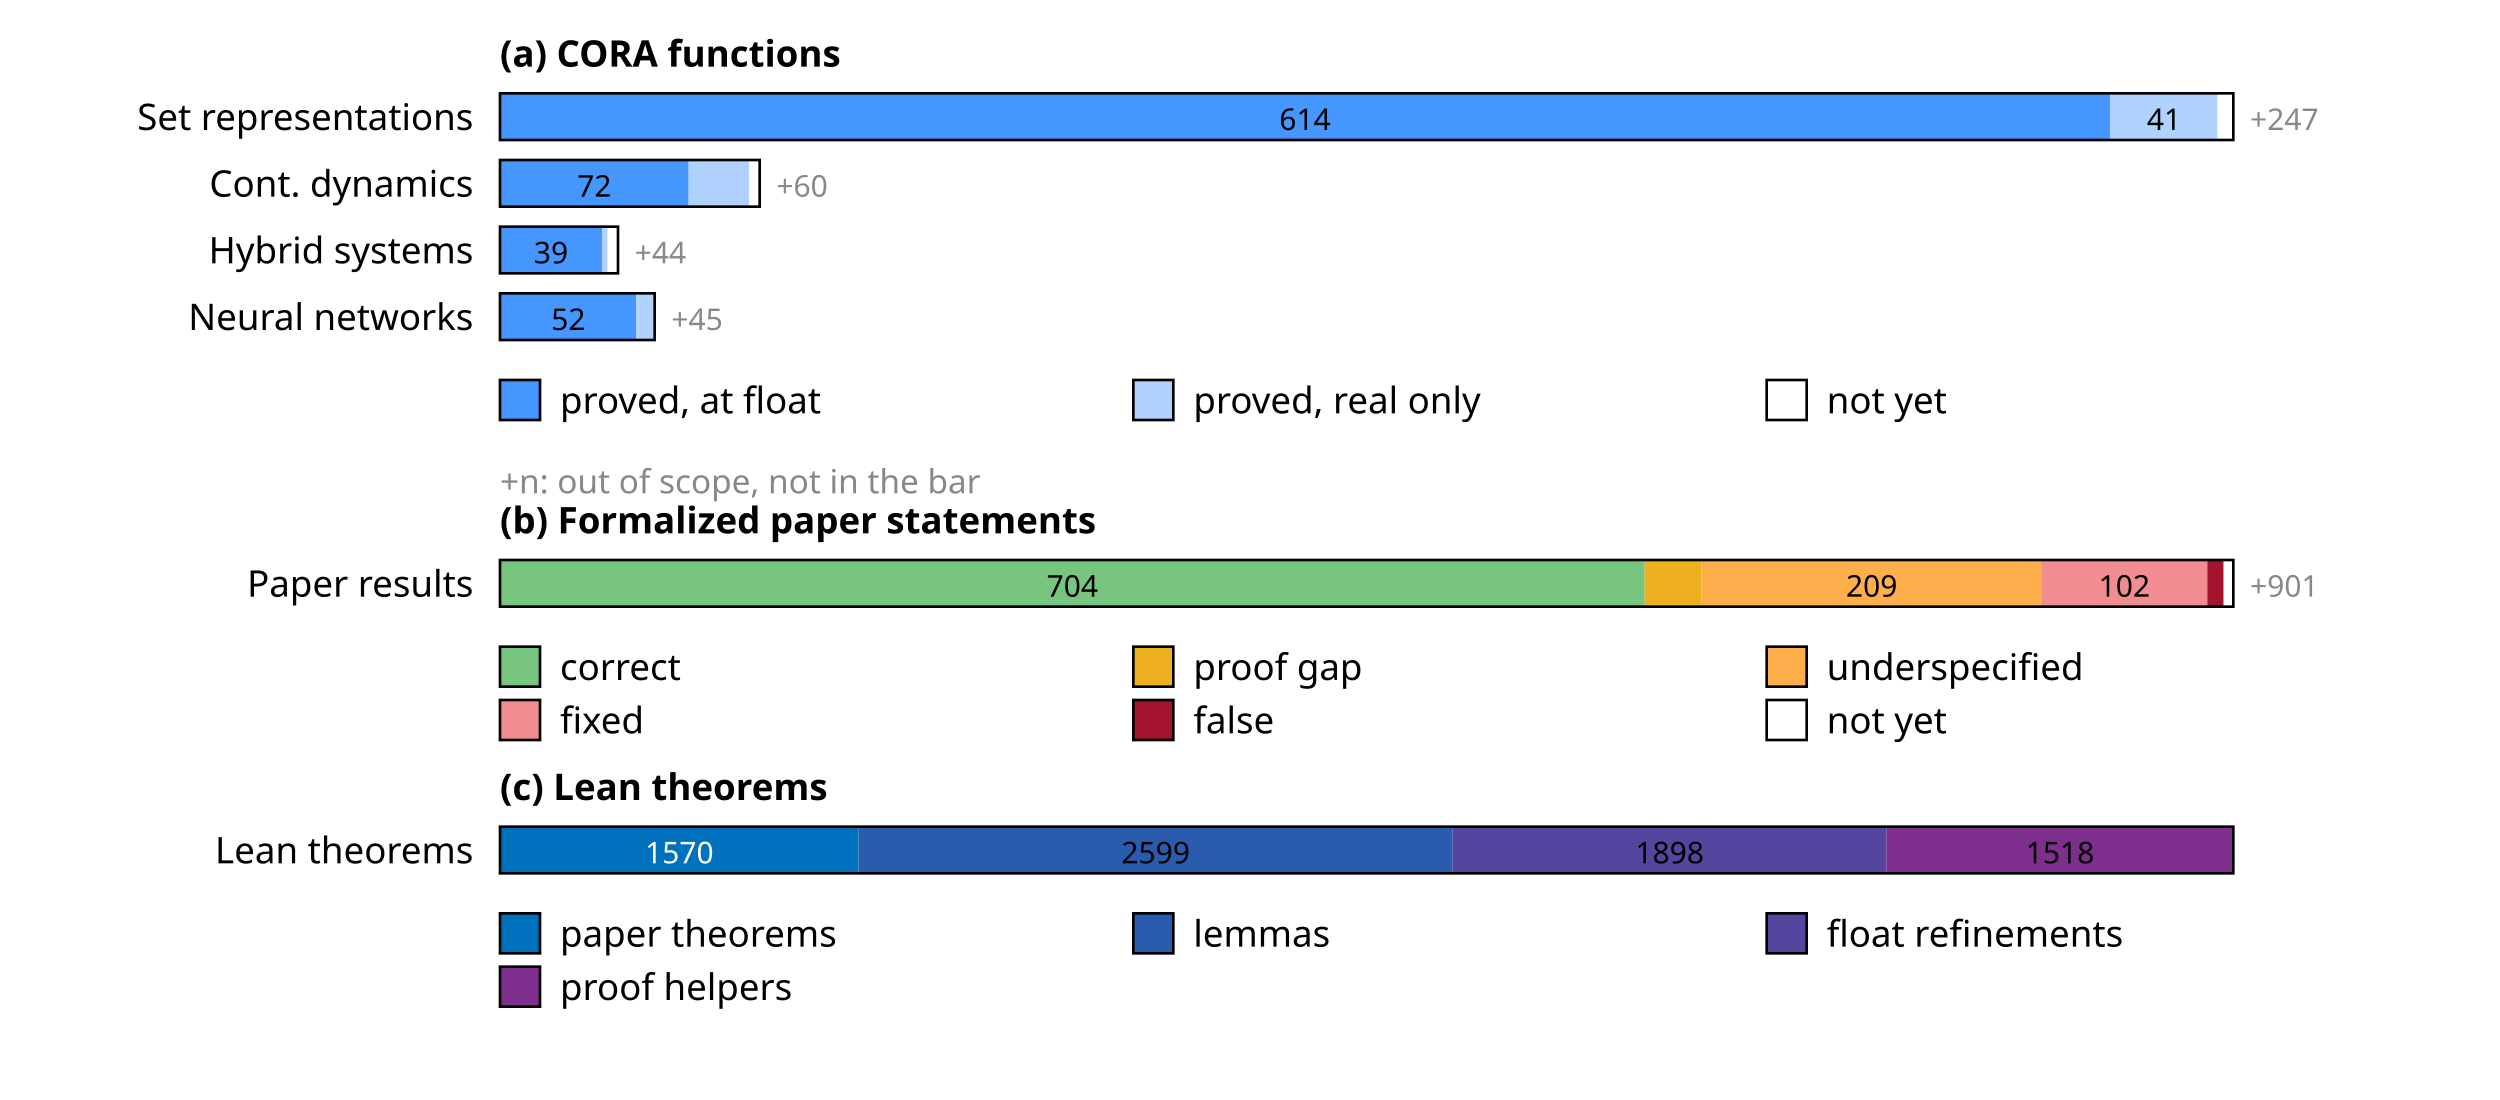
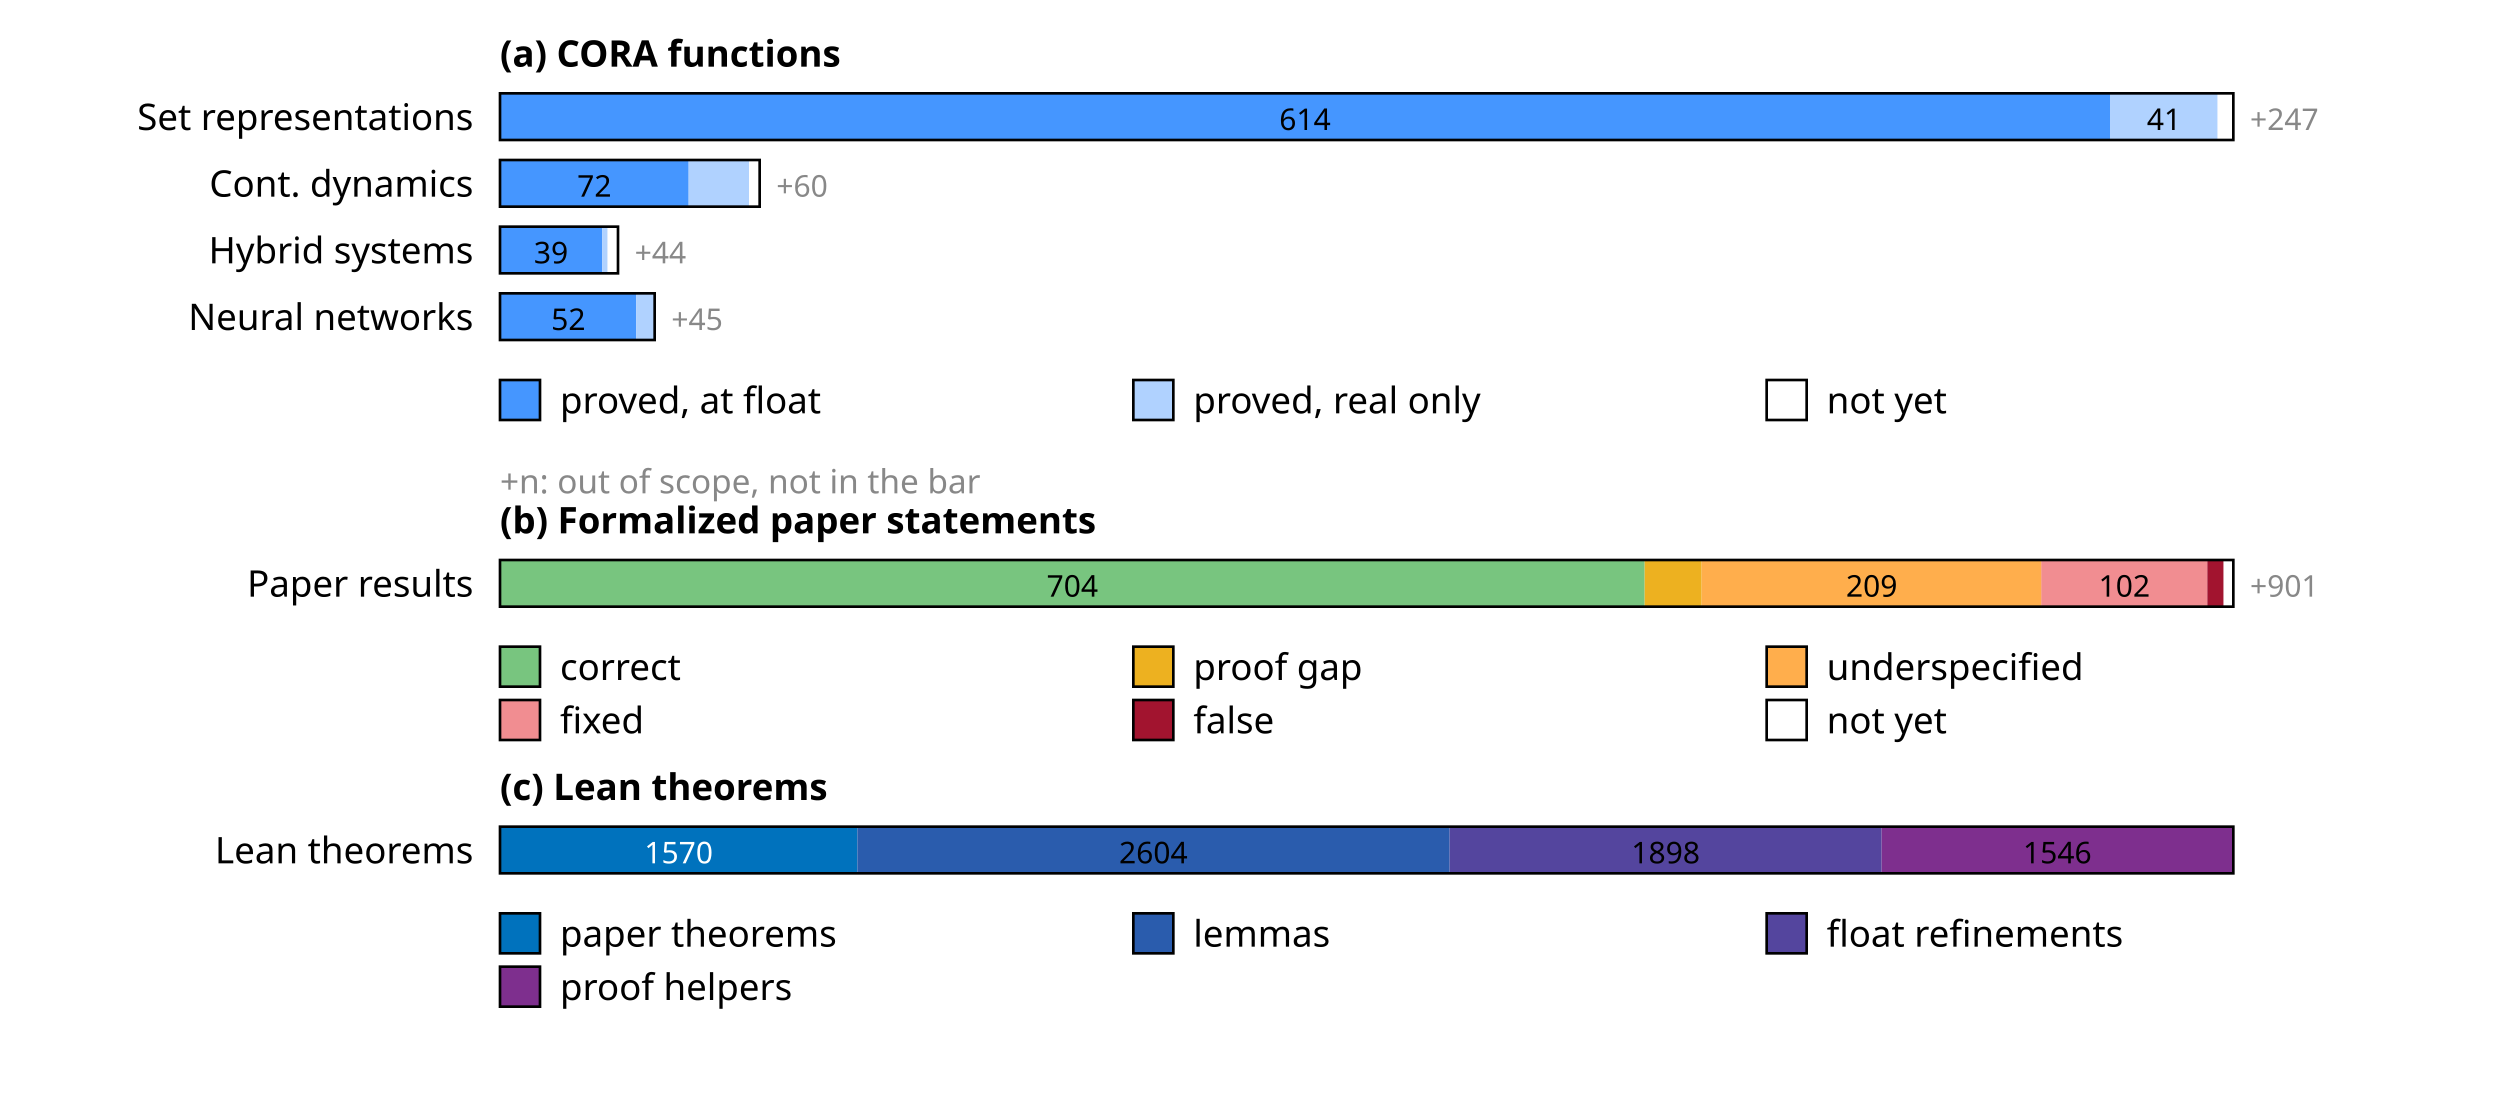
<svg xmlns="http://www.w3.org/2000/svg" width="750" height="330" font-family="sans-serif" font-size="11">
  <rect width="100%" height="100%" fill="white" />
  <text x="150" y="20" font-weight="bold">(a) CORA functions</text>
  <text x="142" y="39" text-anchor="end">Set representations</text>
  <rect x="150.0" y="28" width="483.0" height="14" fill="rgb(69,150,255)" />
  <text x="391.5" y="39" text-anchor="middle" font-size="9" fill="#000">614</text>
  <rect x="633.0" y="28" width="32.3" height="14" fill="rgb(176,210,255)" />
  <text x="649.2" y="39" text-anchor="middle" font-size="9" fill="#000">41</text>
  <rect x="665.3" y="28" width="4.7" height="14" fill="rgb(255,255,255)" />
  <rect x="150" y="28" width="520.0" height="14" fill="none" stroke="#000" stroke-width="0.8" />
  <text x="675.0" y="39" font-size="9" fill="#888">+247</text>
  <text x="142" y="59" text-anchor="end">Cont. dynamics</text>
  <rect x="150.0" y="48" width="56.6" height="14" fill="rgb(69,150,255)" />
  <text x="178.3" y="59" text-anchor="middle" font-size="9" fill="#000">72</text>
  <rect x="206.6" y="48" width="18.1" height="14" fill="rgb(176,210,255)" />
  <rect x="224.7" y="48" width="3.1" height="14" fill="rgb(255,255,255)" />
  <rect x="150" y="48" width="77.9" height="14" fill="none" stroke="#000" stroke-width="0.8" />
  <text x="232.9" y="59" font-size="9" fill="#888">+60</text>
  <text x="142" y="79" text-anchor="end">Hybrid systems</text>
  <rect x="150.0" y="68" width="30.7" height="14" fill="rgb(69,150,255)" />
  <text x="165.3" y="79" text-anchor="middle" font-size="9" fill="#000">39</text>
  <rect x="180.7" y="68" width="1.6" height="14" fill="rgb(176,210,255)" />
  <rect x="182.3" y="68" width="3.1" height="14" fill="rgb(255,255,255)" />
  <rect x="150" y="68" width="35.4" height="14" fill="none" stroke="#000" stroke-width="0.8" />
  <text x="190.4" y="79" font-size="9" fill="#888">+44</text>
  <text x="142" y="99" text-anchor="end">Neural networks</text>
  <rect x="150.0" y="88" width="40.9" height="14" fill="rgb(69,150,255)" />
  <text x="170.5" y="99" text-anchor="middle" font-size="9" fill="#000">52</text>
  <rect x="190.9" y="88" width="5.5" height="14" fill="rgb(176,210,255)" />
  <rect x="150" y="88" width="46.4" height="14" fill="none" stroke="#000" stroke-width="0.8" />
  <text x="201.4" y="99" font-size="9" fill="#888">+45</text>
  <rect x="150" y="114" width="12" height="12" fill="rgb(69,150,255)" stroke="#000" stroke-width="0.8" />
  <text x="168" y="124">proved, at float</text>
  <rect x="340" y="114" width="12" height="12" fill="rgb(176,210,255)" stroke="#000" stroke-width="0.8" />
  <text x="358" y="124">proved, real only</text>
  <rect x="530" y="114" width="12" height="12" fill="rgb(255,255,255)" stroke="#000" stroke-width="0.8" />
  <text x="548" y="124">not yet</text>
  <text x="150" y="148" font-size="10" fill="#888">+n: out of scope, not in the bar</text>
  <text x="150" y="160" font-weight="bold">(b) Formalized paper statements</text>
  <text x="142" y="179" text-anchor="end">Paper results</text>
  <rect x="150.0" y="168" width="343.4" height="14" fill="rgb(120,197,127)" />
  <text x="321.7" y="179" text-anchor="middle" font-size="9" fill="#000">704</text>
  <rect x="493.4" y="168" width="17.1" height="14" fill="rgb(237,177,32)" />
  <rect x="510.5" y="168" width="102.0" height="14" fill="rgb(255,174,76)" />
  <text x="561.5" y="179" text-anchor="middle" font-size="9" fill="#000">209</text>
  <rect x="612.4" y="168" width="49.8" height="14" fill="rgb(241,141,145)" />
  <text x="637.3" y="179" text-anchor="middle" font-size="9" fill="#000">102</text>
  <rect x="662.2" y="168" width="4.9" height="14" fill="rgb(162,20,47)" />
  <rect x="667.1" y="168" width="2.9" height="14" fill="rgb(255,255,255)" />
  <rect x="150" y="168" width="520.0" height="14" fill="none" stroke="#000" stroke-width="0.8" />
  <text x="675.0" y="179" font-size="9" fill="#888">+901</text>
  <rect x="150" y="194" width="12" height="12" fill="rgb(120,197,127)" stroke="#000" stroke-width="0.8" />
  <text x="168" y="204">correct</text>
  <rect x="340" y="194" width="12" height="12" fill="rgb(237,177,32)" stroke="#000" stroke-width="0.8" />
  <text x="358" y="204">proof gap</text>
  <rect x="530" y="194" width="12" height="12" fill="rgb(255,174,76)" stroke="#000" stroke-width="0.8" />
  <text x="548" y="204">underspecified</text>
  <rect x="150" y="210" width="12" height="12" fill="rgb(241,141,145)" stroke="#000" stroke-width="0.8" />
  <text x="168" y="220">fixed</text>
  <rect x="340" y="210" width="12" height="12" fill="rgb(162,20,47)" stroke="#000" stroke-width="0.8" />
  <text x="358" y="220">false</text>
  <rect x="530" y="210" width="12" height="12" fill="rgb(255,255,255)" stroke="#000" stroke-width="0.8" />
  <text x="548" y="220">not yet</text>
  <text x="150" y="240" font-weight="bold">(c) Lean theorems</text>
  <text x="142" y="259" text-anchor="end">Lean theorems</text>
-   <rect x="150.0" y="248" width="107.6" height="14" fill="rgb(0,114,189)" />
-   <text x="203.8" y="259" text-anchor="middle" font-size="9" fill="#fff">1570</text>
-   <rect x="257.6" y="248" width="178.2" height="14" fill="rgb(42,92,173)" />
-   <text x="346.7" y="259" text-anchor="middle" font-size="9" fill="#000">2599</text>
-   <rect x="435.8" y="248" width="130.1" height="14" fill="rgb(84,69,158)" />
-   <text x="500.9" y="259" text-anchor="middle" font-size="9" fill="#000">1898</text>
-   <rect x="565.9" y="248" width="104.1" height="14" fill="rgb(126,47,142)" />
-   <text x="618.0" y="259" text-anchor="middle" font-size="9" fill="#000">1518</text>
+   <rect x="150.0" y="248" width="107.2" height="14" fill="rgb(0,114,189)" />
+   <text x="203.6" y="259" text-anchor="middle" font-size="9" fill="#fff">1570</text>
+   <rect x="257.2" y="248" width="177.7" height="14" fill="rgb(42,92,173)" />
+   <text x="346.0" y="259" text-anchor="middle" font-size="9" fill="#000">2604</text>
+   <rect x="434.9" y="248" width="129.6" height="14" fill="rgb(84,69,158)" />
+   <text x="499.7" y="259" text-anchor="middle" font-size="9" fill="#000">1898</text>
+   <rect x="564.5" y="248" width="105.5" height="14" fill="rgb(126,47,142)" />
+   <text x="617.2" y="259" text-anchor="middle" font-size="9" fill="#000">1546</text>
  <rect x="150" y="248" width="520.0" height="14" fill="none" stroke="#000" stroke-width="0.8" />
  <rect x="150" y="274" width="12" height="12" fill="rgb(0,114,189)" stroke="#000" stroke-width="0.8" />
  <text x="168" y="284">paper theorems</text>
  <rect x="340" y="274" width="12" height="12" fill="rgb(42,92,173)" stroke="#000" stroke-width="0.8" />
  <text x="358" y="284">lemmas</text>
  <rect x="530" y="274" width="12" height="12" fill="rgb(84,69,158)" stroke="#000" stroke-width="0.8" />
  <text x="548" y="284">float refinements</text>
  <rect x="150" y="290" width="12" height="12" fill="rgb(126,47,142)" stroke="#000" stroke-width="0.8" />
  <text x="168" y="300">proof helpers</text>
</svg>
